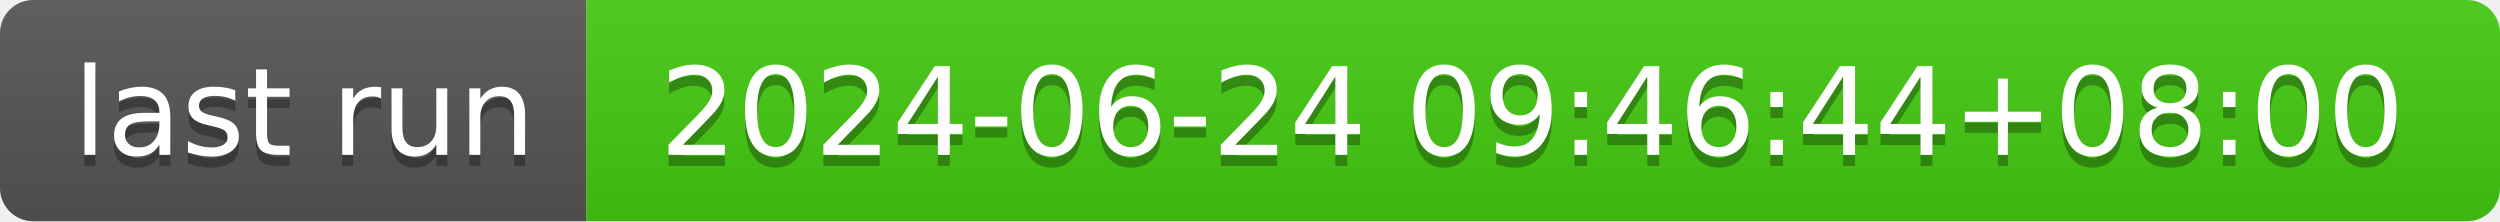
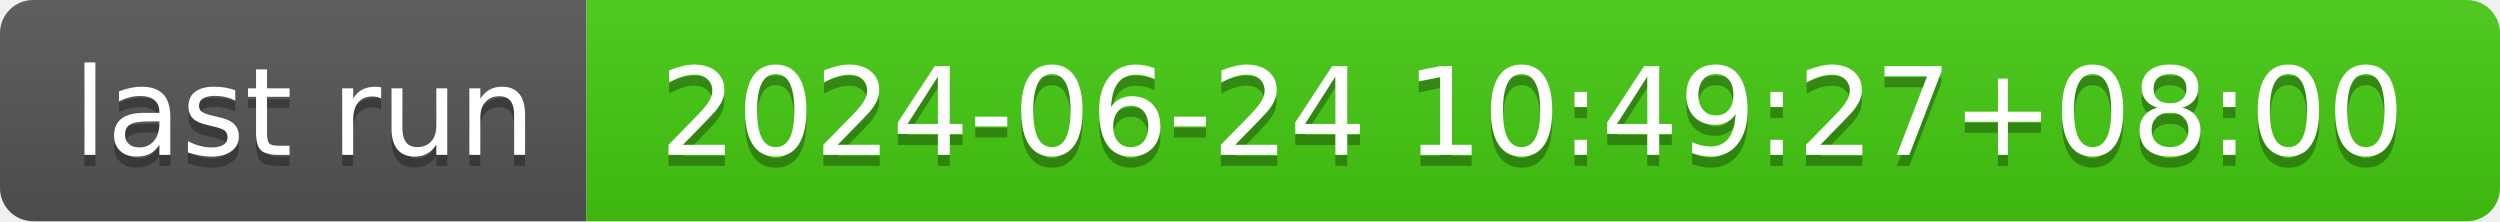
- <svg xmlns="http://www.w3.org/2000/svg" width="226" height="20" role="img" aria-label="last run: 2024-06-24 09:46:44+08:00">
+ <svg xmlns="http://www.w3.org/2000/svg" width="226" height="20" role="img" aria-label="last run: 2024-06-24 10:49:27+08:00">
  <linearGradient id="s" x2="0" y2="100%">
    <stop offset="0" stop-color="#bbb" stop-opacity=".1" />
    <stop offset="1" stop-opacity=".1" />
  </linearGradient>
  <clipPath id="r">
    <rect width="226" height="20" rx="3" fill="#fff" />
  </clipPath>
  <g clip-path="url(#r)">
    <rect width="53" height="20" fill="#555" />
    <rect x="53" width="173" height="20" fill="#4c1" />
    <rect width="226" height="20" fill="url(#s)" />
  </g>
  <g fill="#fff" text-anchor="middle" font-family="Verdana,Geneva,DejaVu Sans,sans-serif" text-rendering="geometricPrecision" font-size="110">
    <text aria-hidden="true" x="275" y="150" fill="#010101" fill-opacity=".3" transform="scale(.1)" textLength="430">last run</text>
    <text x="275" y="140" transform="scale(.1)" fill="#fff" textLength="430">last run</text>
-     <text aria-hidden="true" x="1385" y="150" fill="#010101" fill-opacity=".3" transform="scale(.1)" textLength="1630">2024-06-24 09:46:44+08:00</text>
-     <text x="1385" y="140" transform="scale(.1)" fill="#fff" textLength="1630">2024-06-24 09:46:44+08:00</text>
+     <text aria-hidden="true" x="1385" y="150" fill="#010101" fill-opacity=".3" transform="scale(.1)" textLength="1630">2024-06-24 10:49:27+08:00</text>
+     <text x="1385" y="140" transform="scale(.1)" fill="#fff" textLength="1630">2024-06-24 10:49:27+08:00</text>
  </g>
</svg>
